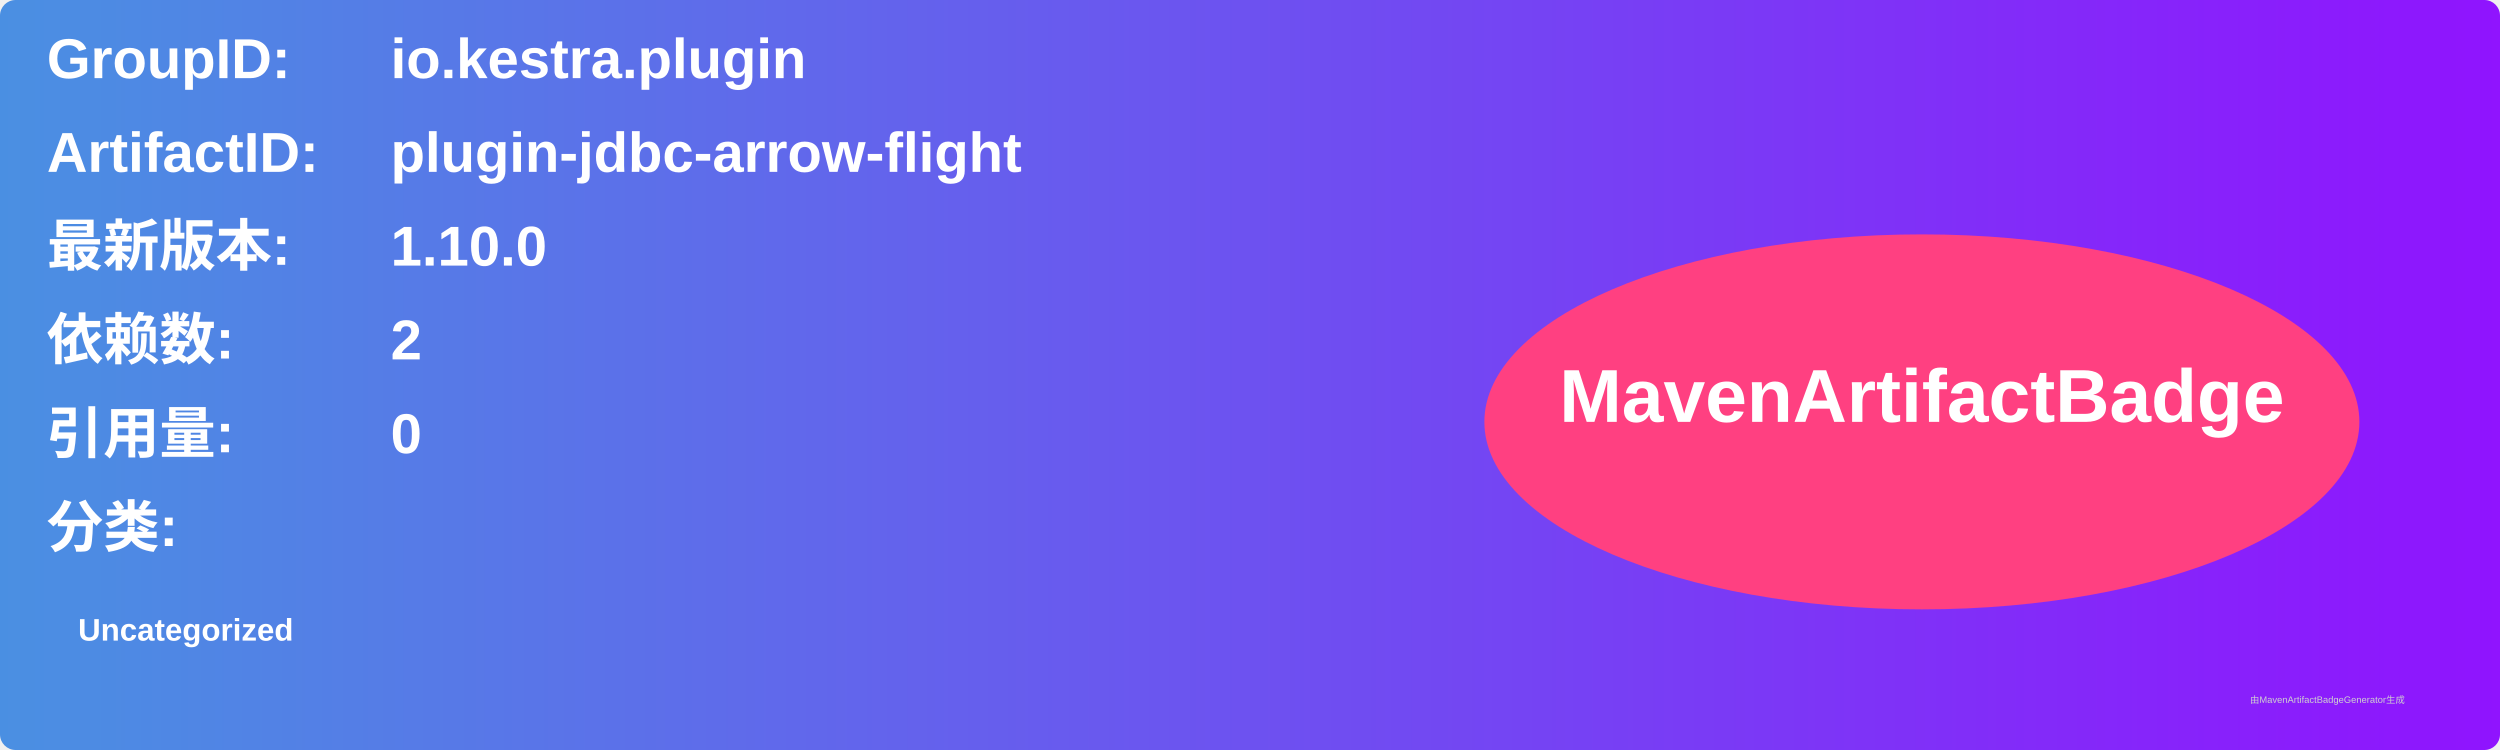
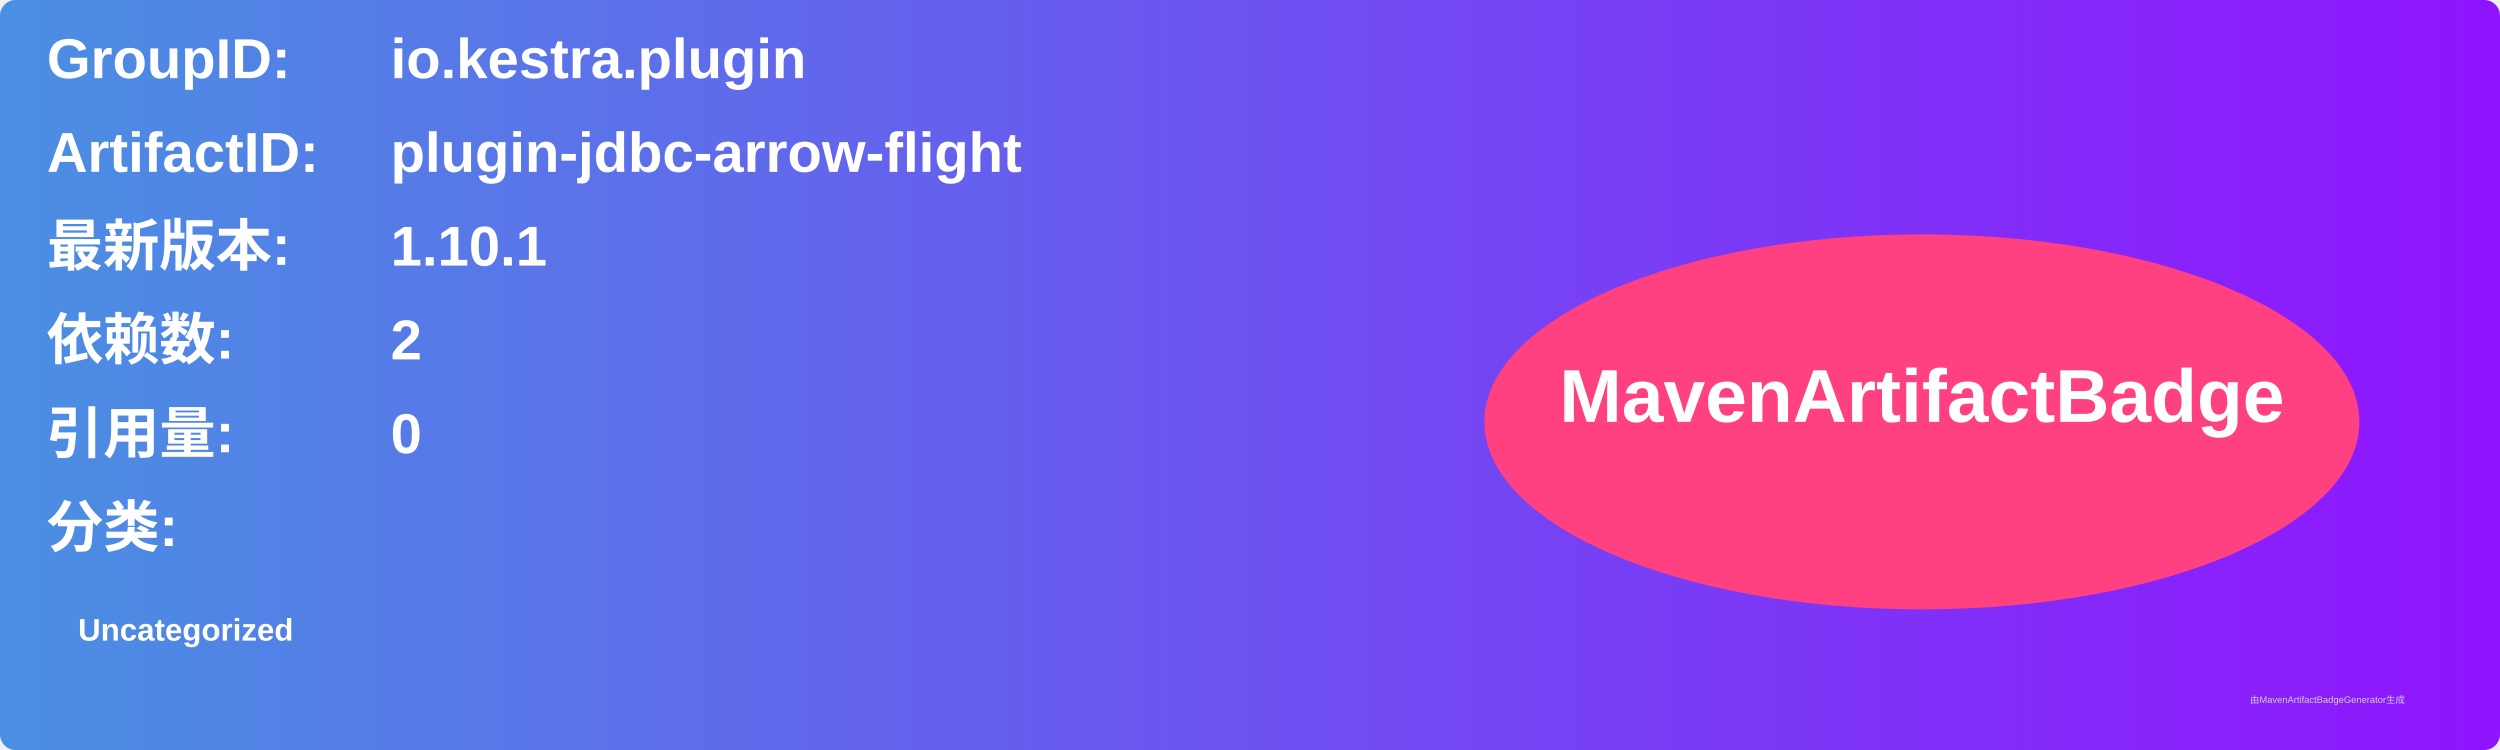
<svg xmlns="http://www.w3.org/2000/svg" width="800" height="240" viewBox="0 0 800 240">
  <linearGradient id="grad" x1="0%" y1="0%" x2="100%" y2="0%">
    <stop offset="0%" stop-color="#4a90e2" />
    <stop offset="100%" stop-color="#9013fe" />
  </linearGradient>
  <rect width="100%" height="100%" rx="5" ry="5" fill="url(#grad)" />
  <g transform="translate(15, 15)">
    <text x="0" y="10" font-family="Arial" font-size="18" fill="white" font-weight="bold" width="260">GroupID:</text>
    <text x="110" y="10" font-family="Arial" font-size="18" fill="white" font-weight="bold" width="460">io.kestra.plugin</text>
    <text x="0" y="40" font-family="Arial" font-size="18" fill="white" font-weight="bold" width="260">ArtifactID:</text>
    <text x="110" y="40" font-family="Arial" font-size="18" fill="white" font-weight="bold" width="460">plugin-jdbc-arrow-flight</text>
    <text x="0" y="70" font-family="Arial" font-size="18" fill="white" font-weight="bold">最新版本:</text>
    <text x="110" y="70" font-family="Arial" font-size="18" fill="white" font-weight="bold">
-       <tspan font-weight="bold">1.10.0</tspan>
+       <tspan font-weight="bold">1.10.1</tspan>
    </text>
    <text x="0" y="100" font-family="Arial" font-size="18" fill="white" font-weight="bold">依赖数: </text>
    <text x="110" y="100" font-family="Arial" font-size="18" fill="white">
      <tspan font-weight="bold">2</tspan>
    </text>
    <text x="0" y="130" font-family="Arial" font-size="18" fill="white" font-weight="bold">引用量: </text>
    <text x="110" y="130" font-family="Arial" font-size="18" fill="white">
      <tspan font-weight="bold">0</tspan>
    </text>
    <text x="0" y="160" font-family="Arial" font-size="18" fill="white" font-weight="bold">分类:</text>
    <text x="10" y="190" font-family="Arial" font-size="10" fill="white">
      <tspan font-weight="bold">Uncategorized</tspan>
    </text>
    <ellipse cx="600" cy="120" rx="140" ry="60" fill="#ff4081" />
    <text x="600" y="120" text-anchor="middle" font-family="Arial" font-size="24" fill="white" font-weight="bold">MavenArtifactBadge</text>
  </g>
  <text x="720" y="225" font-family="Arial" font-size="3" fill="#d0d0d0">由MavenArtifactBadgeGenerator生成</text>
</svg>
